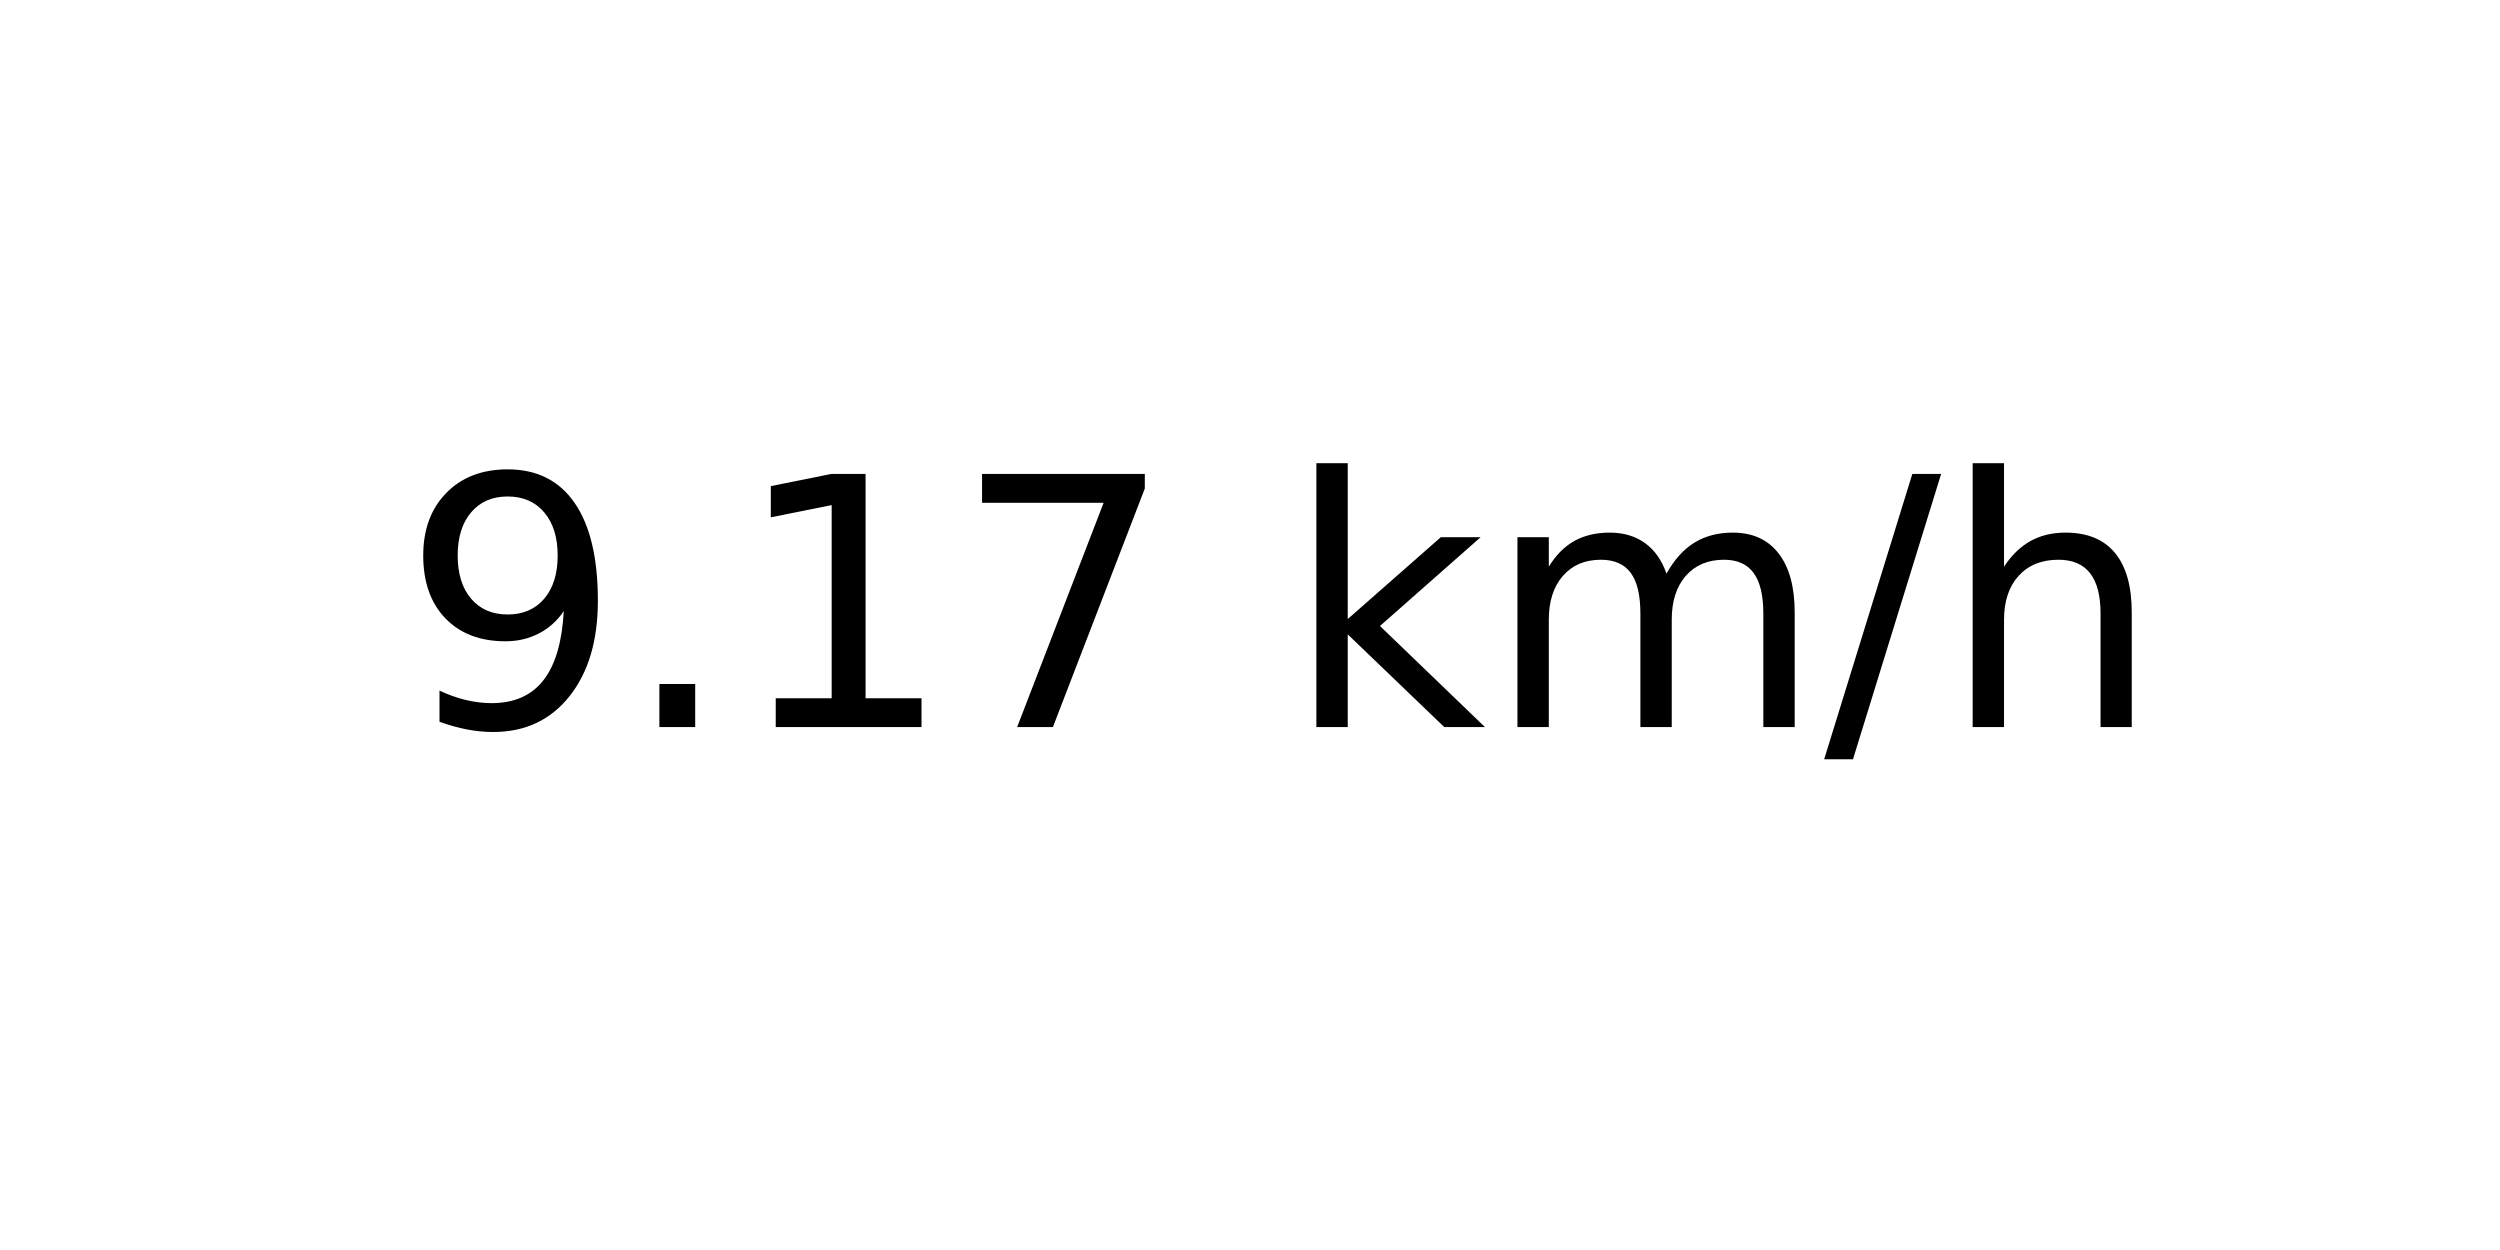
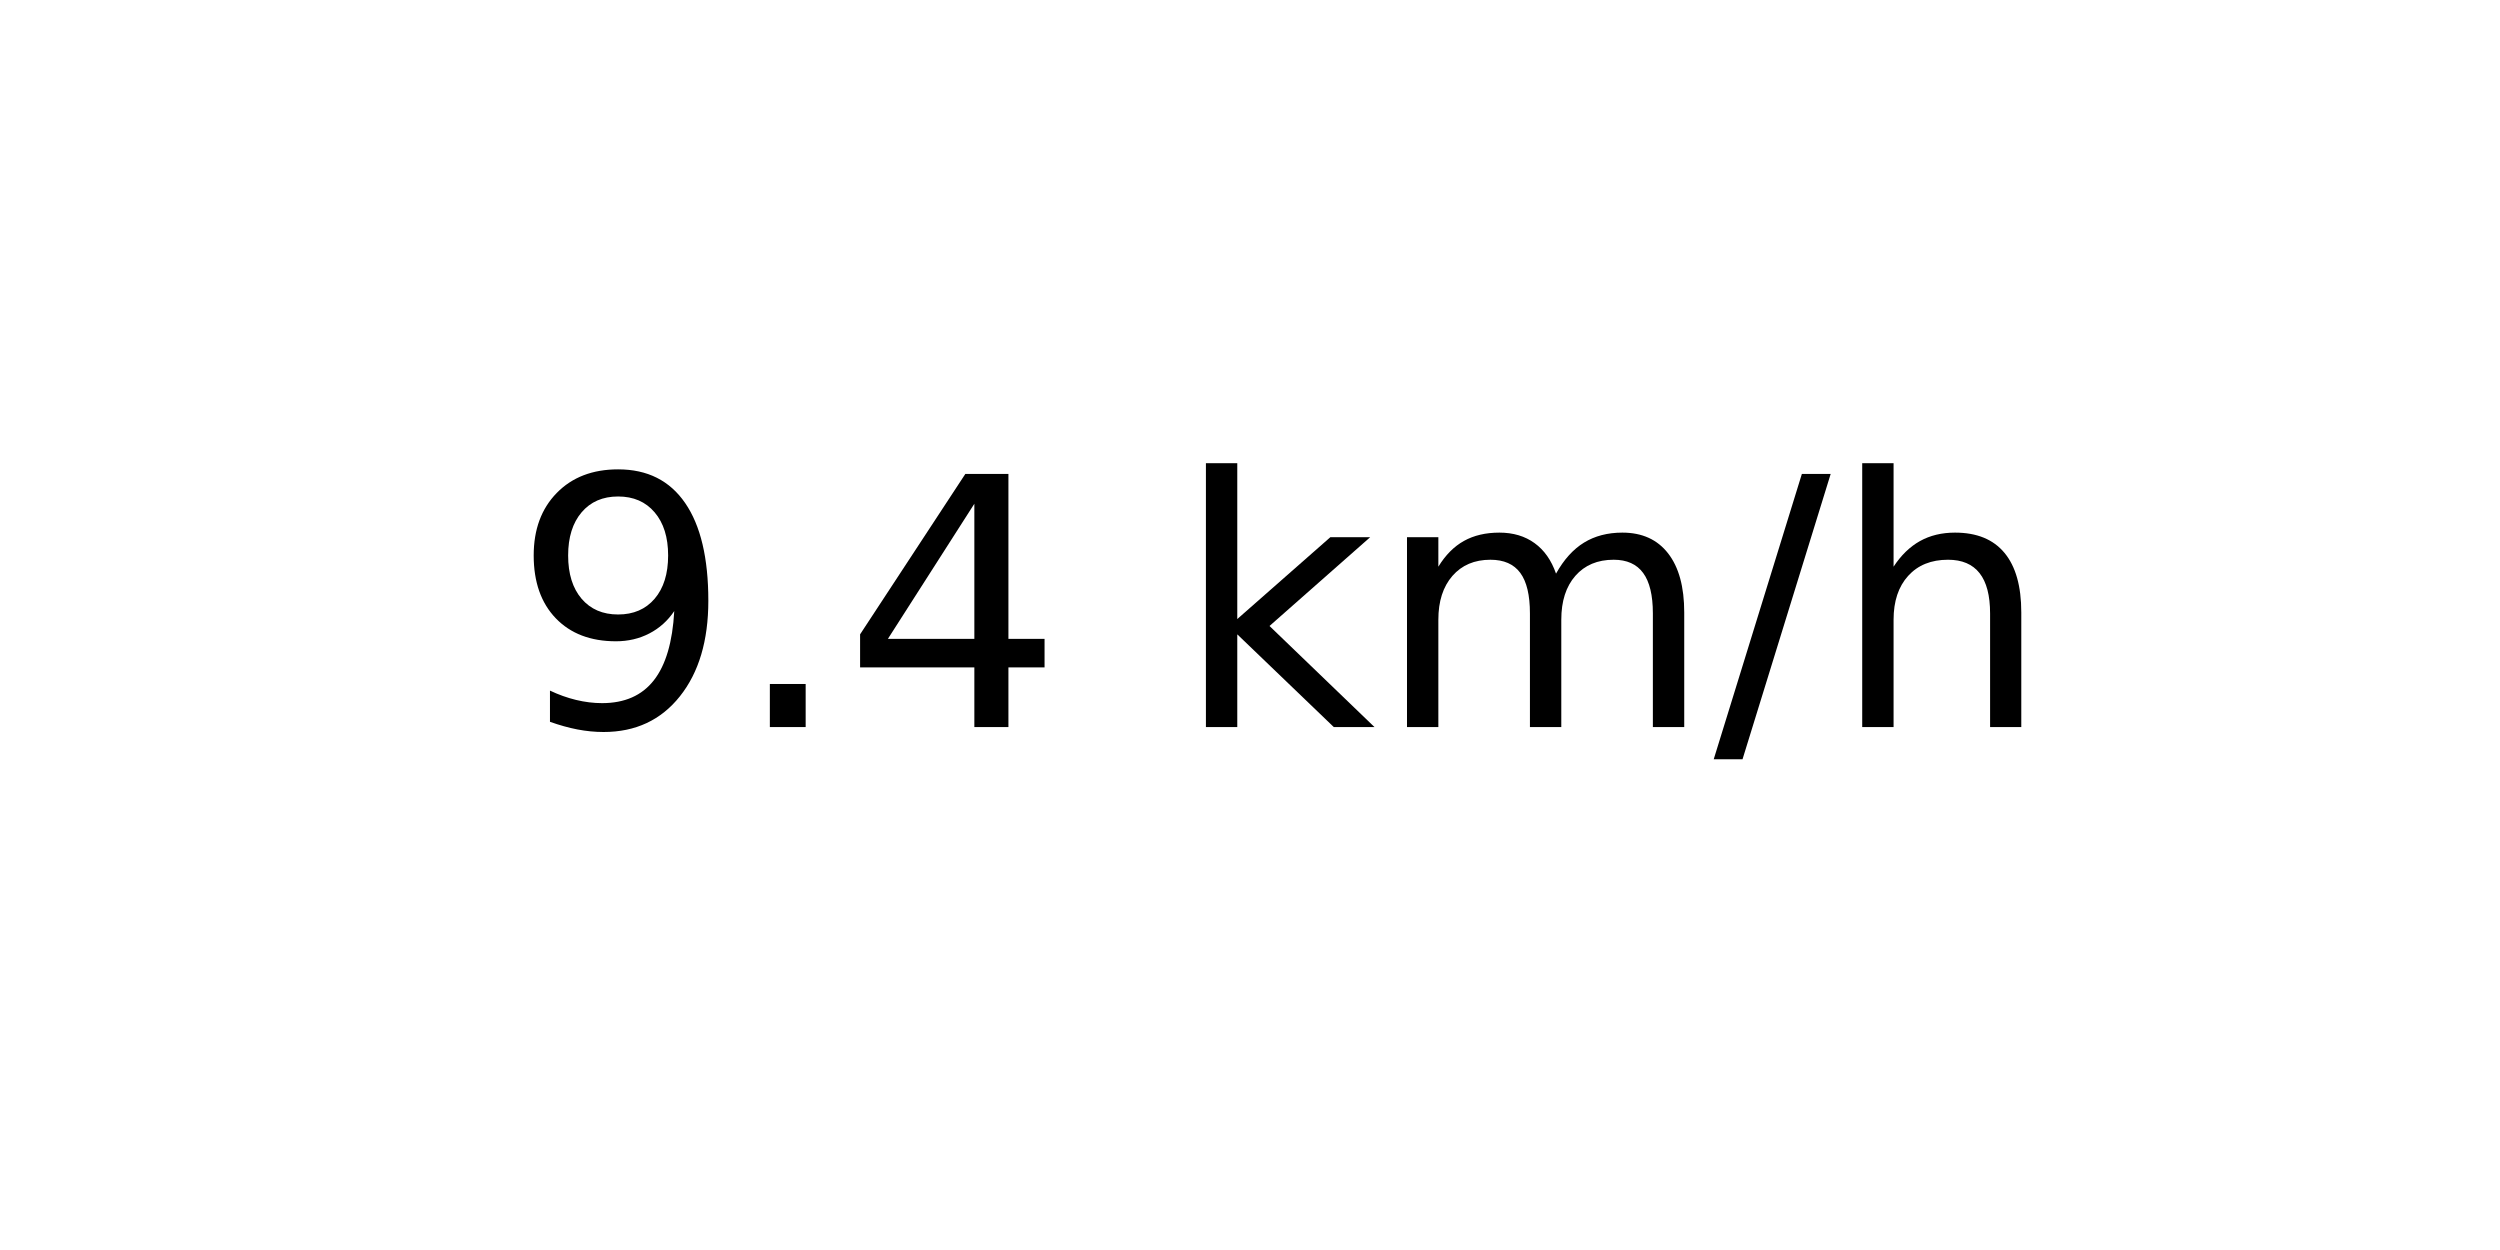
<svg xmlns="http://www.w3.org/2000/svg" xmlns:xlink="http://www.w3.org/1999/xlink" width="72pt" height="36pt" viewBox="0 0 72 36" version="1.1">
  <defs>
    <style type="text/css">*{stroke-linejoin: round; stroke-linecap: butt}</style>
  </defs>
  <g id="figure_1">
    <g id="axes_1">
      <g id="text_1">
-         <g transform="translate(11.55937 20.93937) scale(0.1 -0.1)">
+         <g transform="translate(14.74062 20.93937) scale(0.1 -0.1)">
          <defs>
            <path id="DejaVuSans-39" d="M 703 97  L 703 672  Q 941 559 1184 500  Q 1428 441 1663 441  Q 2288 441 2617 861  Q 2947 1281 2994 2138  Q 2813 1869 2534 1725  Q 2256 1581 1919 1581  Q 1219 1581 811 2004  Q 403 2428 403 3163  Q 403 3881 828 4315  Q 1253 4750 1959 4750  Q 2769 4750 3195 4129  Q 3622 3509 3622 2328  Q 3622 1225 3098 567  Q 2575 -91 1691 -91  Q 1453 -91 1209 -44  Q 966 3 703 97  z M 1959 2075  Q 2384 2075 2632 2365  Q 2881 2656 2881 3163  Q 2881 3666 2632 3958  Q 2384 4250 1959 4250  Q 1534 4250 1286 3958  Q 1038 3666 1038 3163  Q 1038 2656 1286 2365  Q 1534 2075 1959 2075  z " transform="scale(0.015625)" />
            <path id="DejaVuSans-2e" d="M 684 794  L 1344 794  L 1344 0  L 684 0  L 684 794  z " transform="scale(0.015625)" />
-             <path id="DejaVuSans-31" d="M 794 531  L 1825 531  L 1825 4091  L 703 3866  L 703 4441  L 1819 4666  L 2450 4666  L 2450 531  L 3481 531  L 3481 0  L 794 0  L 794 531  z " transform="scale(0.015625)" />
-             <path id="DejaVuSans-37" d="M 525 4666  L 3525 4666  L 3525 4397  L 1831 0  L 1172 0  L 2766 4134  L 525 4134  L 525 4666  z " transform="scale(0.015625)" />
+             <path id="DejaVuSans-34" d="M 2419 4116  L 825 1625  L 2419 1625  L 2419 4116  z M 2253 4666  L 3047 4666  L 3047 1625  L 3713 1625  L 3713 1100  L 3047 1100  L 3047 0  L 2419 0  L 2419 1100  L 313 1100  L 313 1709  L 2253 4666  z " transform="scale(0.015625)" />
            <path id="DejaVuSans-20" transform="scale(0.015625)" />
            <path id="DejaVuSans-6b" d="M 581 4863  L 1159 4863  L 1159 1991  L 2875 3500  L 3609 3500  L 1753 1863  L 3688 0  L 2938 0  L 1159 1709  L 1159 0  L 581 0  L 581 4863  z " transform="scale(0.015625)" />
            <path id="DejaVuSans-6d" d="M 3328 2828  Q 3544 3216 3844 3400  Q 4144 3584 4550 3584  Q 5097 3584 5394 3201  Q 5691 2819 5691 2113  L 5691 0  L 5113 0  L 5113 2094  Q 5113 2597 4934 2840  Q 4756 3084 4391 3084  Q 3944 3084 3684 2787  Q 3425 2491 3425 1978  L 3425 0  L 2847 0  L 2847 2094  Q 2847 2600 2669 2842  Q 2491 3084 2119 3084  Q 1678 3084 1418 2786  Q 1159 2488 1159 1978  L 1159 0  L 581 0  L 581 3500  L 1159 3500  L 1159 2956  Q 1356 3278 1631 3431  Q 1906 3584 2284 3584  Q 2666 3584 2933 3390  Q 3200 3197 3328 2828  z " transform="scale(0.015625)" />
            <path id="DejaVuSans-2f" d="M 1625 4666  L 2156 4666  L 531 -594  L 0 -594  L 1625 4666  z " transform="scale(0.015625)" />
            <path id="DejaVuSans-68" d="M 3513 2113  L 3513 0  L 2938 0  L 2938 2094  Q 2938 2591 2744 2837  Q 2550 3084 2163 3084  Q 1697 3084 1428 2787  Q 1159 2491 1159 1978  L 1159 0  L 581 0  L 581 4863  L 1159 4863  L 1159 2956  Q 1366 3272 1645 3428  Q 1925 3584 2291 3584  Q 2894 3584 3203 3211  Q 3513 2838 3513 2113  z " transform="scale(0.015625)" />
          </defs>
          <use xlink:href="#DejaVuSans-39" />
          <use xlink:href="#DejaVuSans-2e" x="63.623" />
-           <use xlink:href="#DejaVuSans-31" x="95.41" />
-           <use xlink:href="#DejaVuSans-37" x="159.033" />
-           <use xlink:href="#DejaVuSans-20" x="222.656" />
-           <use xlink:href="#DejaVuSans-6b" x="254.443" />
-           <use xlink:href="#DejaVuSans-6d" x="312.354" />
-           <use xlink:href="#DejaVuSans-2f" x="409.766" />
-           <use xlink:href="#DejaVuSans-68" x="443.457" />
+           <use xlink:href="#DejaVuSans-34" x="95.41" />
+           <use xlink:href="#DejaVuSans-20" x="159.033" />
+           <use xlink:href="#DejaVuSans-6b" x="190.82" />
+           <use xlink:href="#DejaVuSans-6d" x="248.73" />
+           <use xlink:href="#DejaVuSans-2f" x="346.143" />
+           <use xlink:href="#DejaVuSans-68" x="379.834" />
        </g>
      </g>
    </g>
  </g>
</svg>
